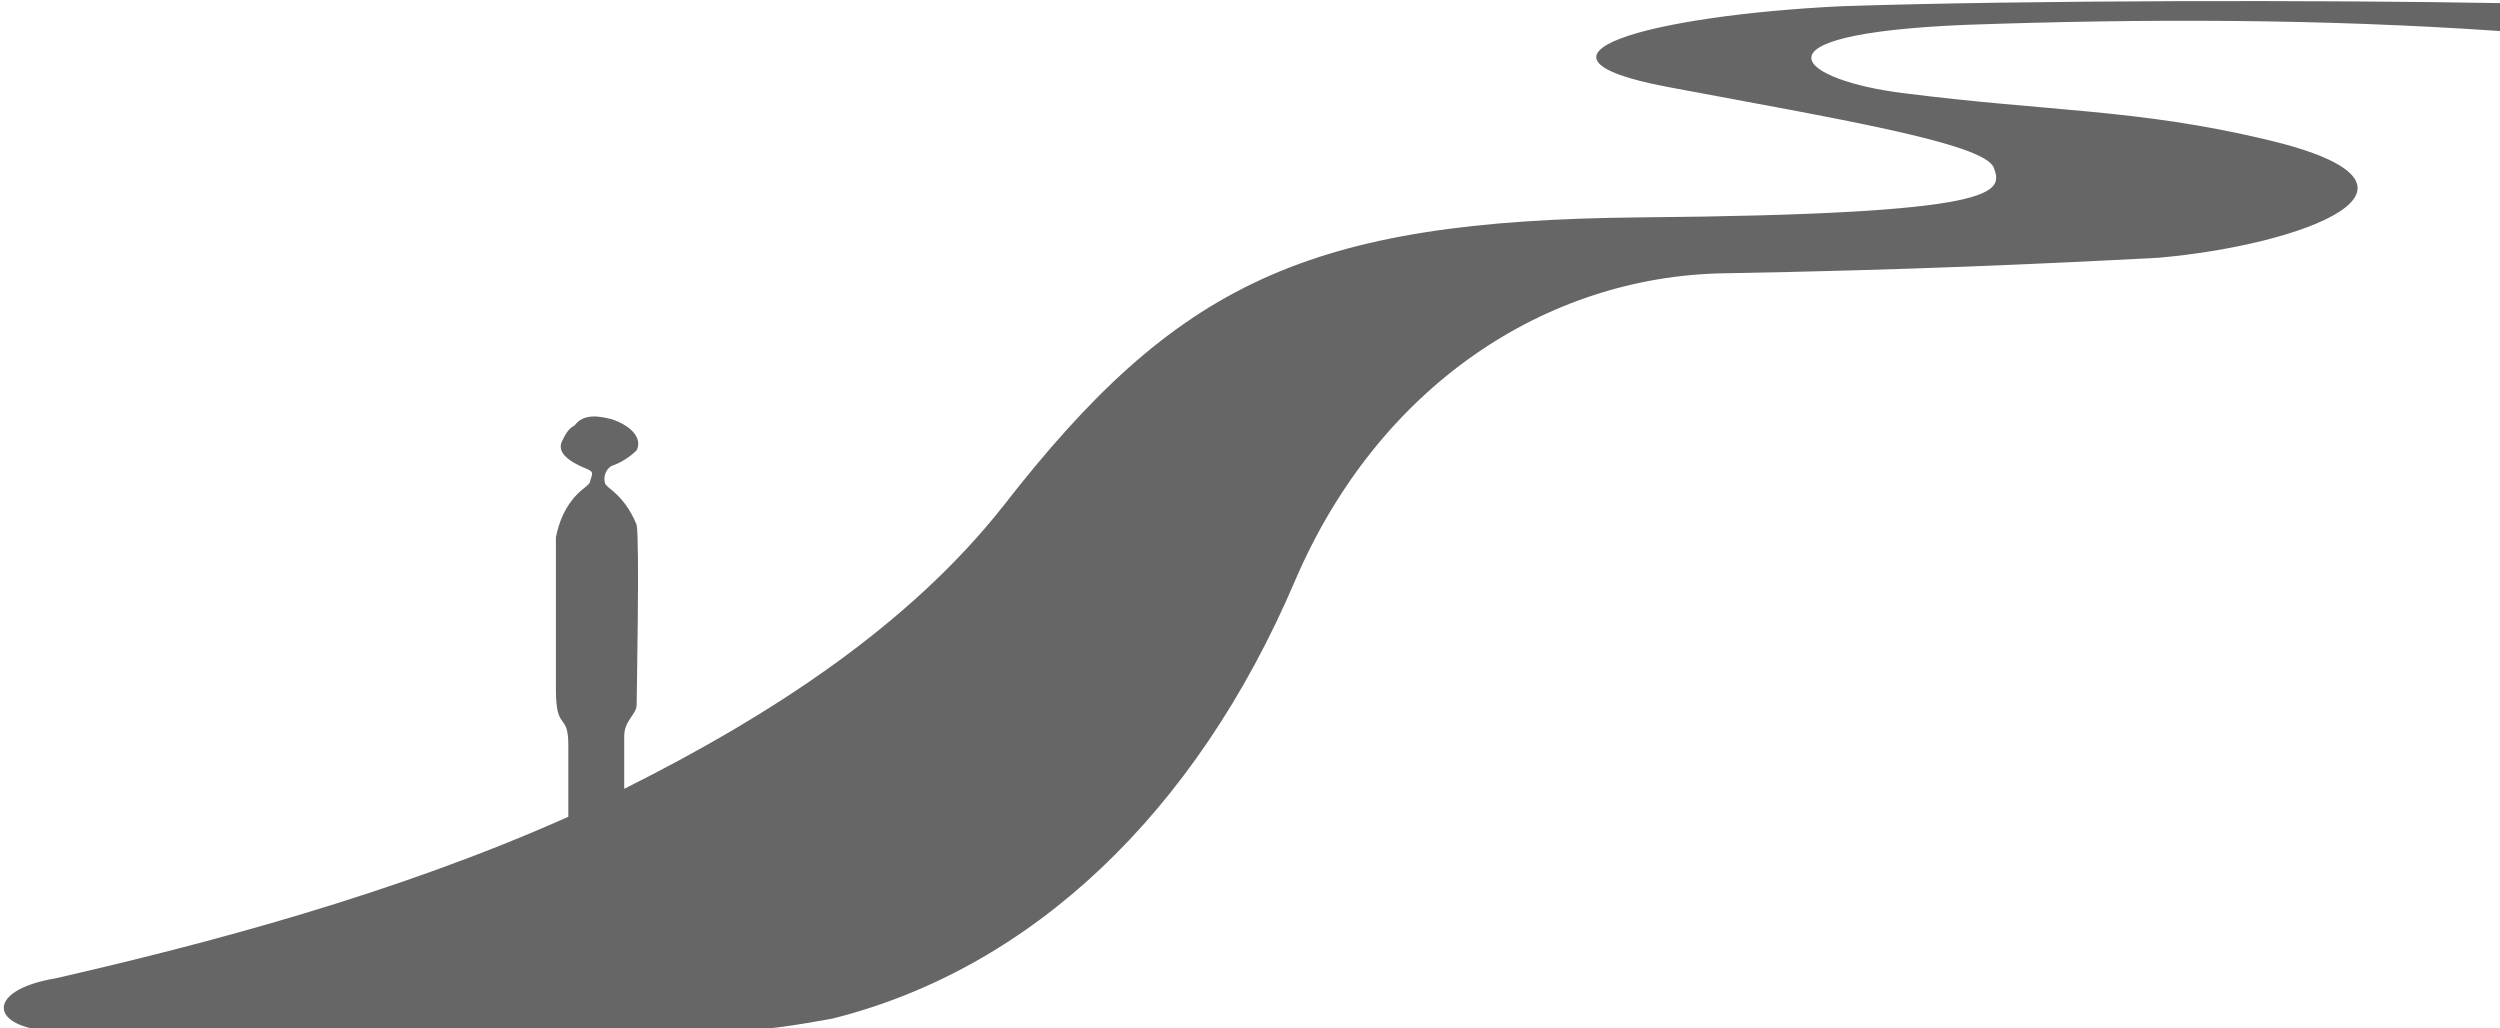
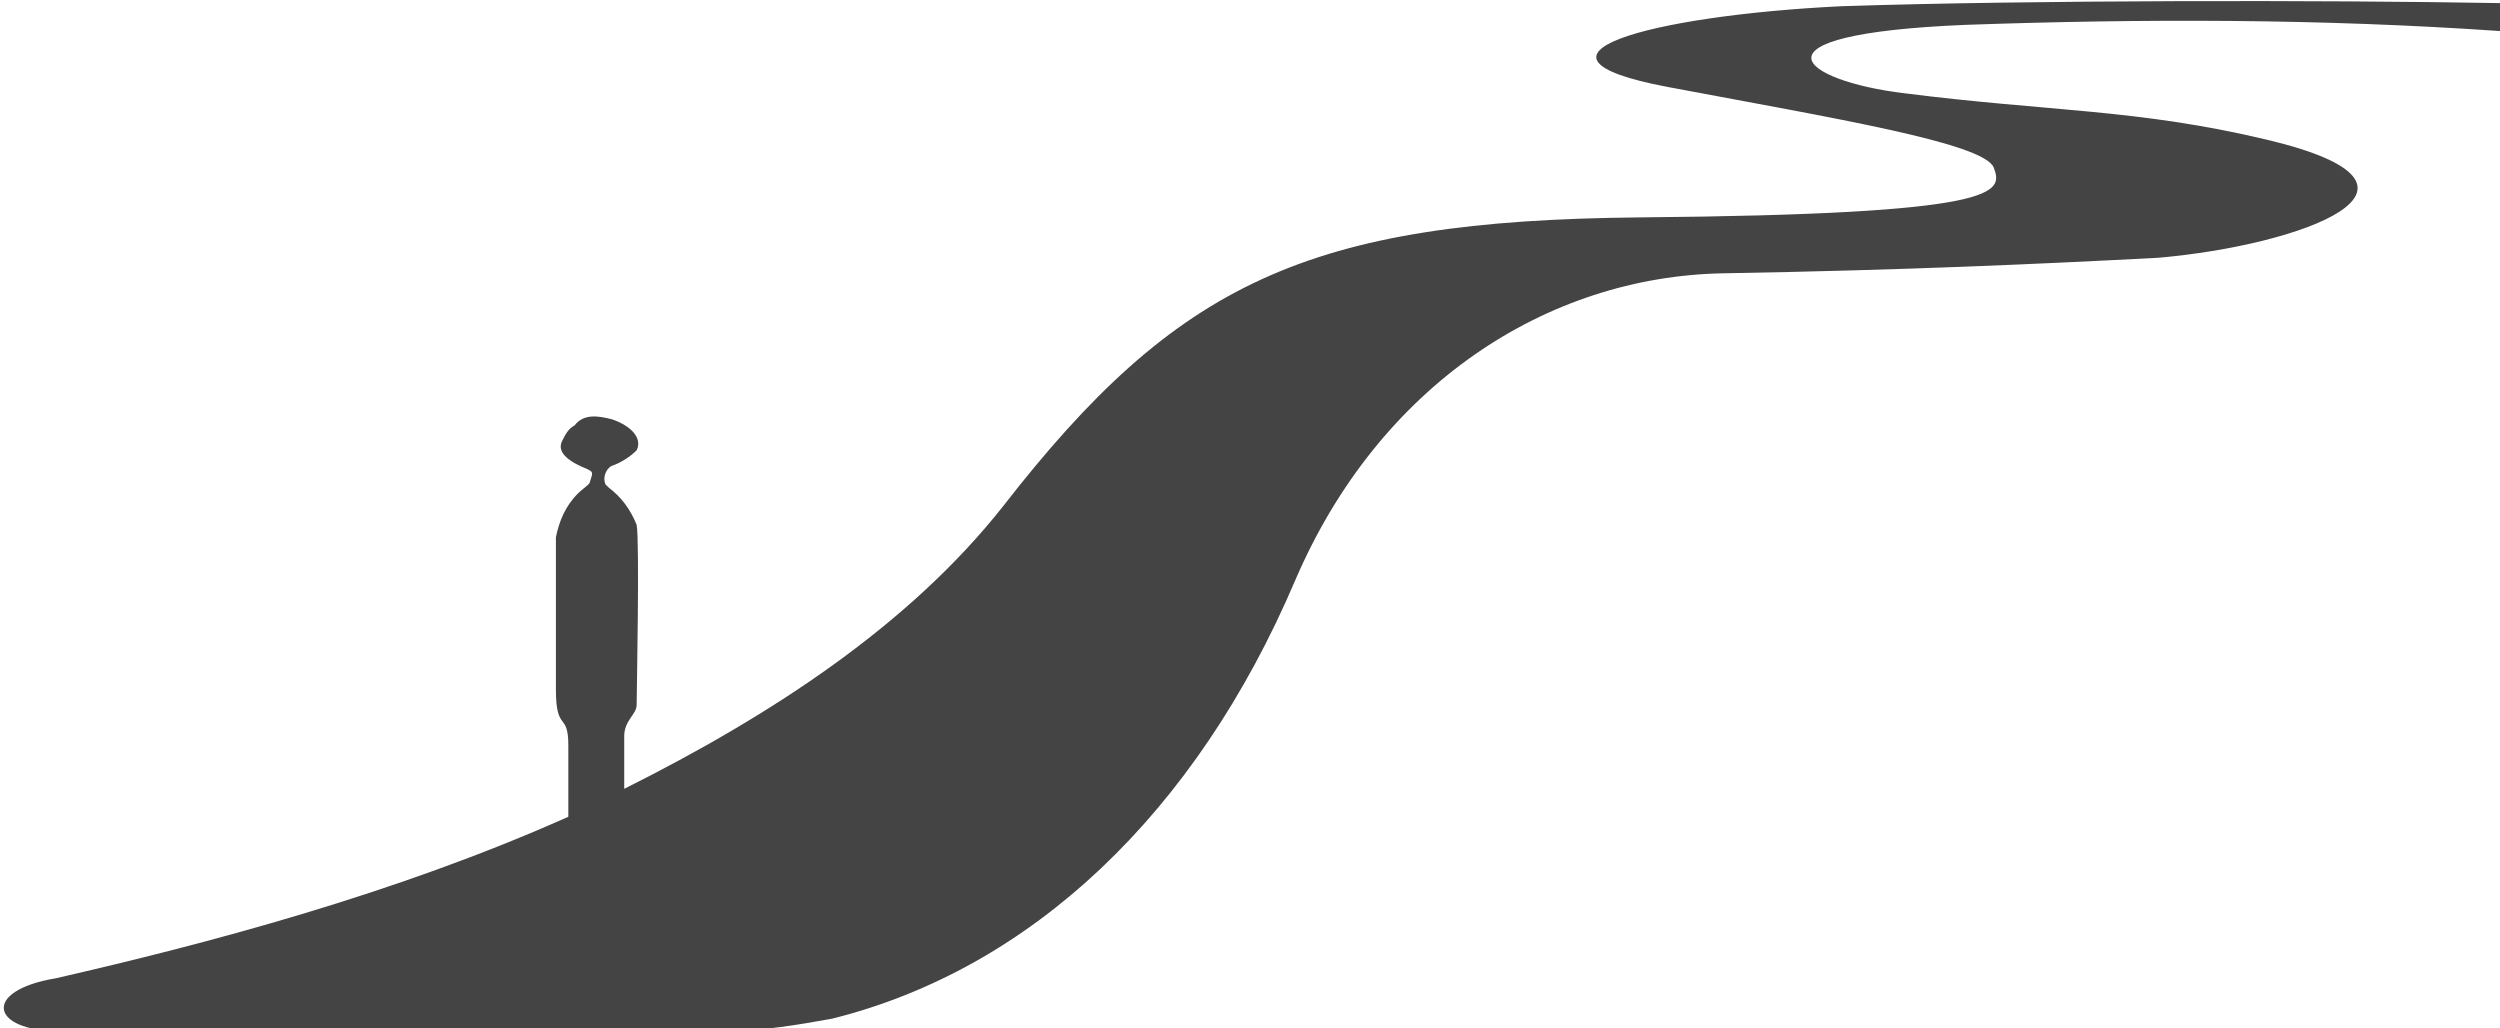
<svg xmlns="http://www.w3.org/2000/svg" version="1.1" id="图层_1" x="0px" y="0px" viewBox="0 0 80.5 33.1" style="enable-background:new 0 0 80.5 33.1;" xml:space="preserve">
  <style type="text/css">
- 	.st0{fill:#666666;}
+ 	.st0{fill:#444444;}
</style>
  <path class="st0" d="M63.3,0.8C69,0.6,74.7,0.6,80.5,1c0.1-0.3,0.1-0.6,0-0.9C74.8,0,65.4,0,59.3,0.2c-6.2,0.3-10.9,1.6-5.6,2.6  s10.2,1.8,10.5,2.6c0.3,0.8,0.3,1.5-11.4,1.6c-10.7,0.1-14.9,2.1-20.5,9.3c-3,3.8-7.4,6.7-12.2,9.1v-1.7c0-0.5,0.4-0.7,0.4-1  s0.1-5.3,0-5.8c-0.2-0.5-0.5-0.9-0.9-1.2l-0.1-0.1c-0.1-0.2,0-0.5,0.2-0.6c0.3-0.1,0.6-0.3,0.8-0.5c0.2-0.4-0.2-0.8-0.8-1  c-0.4-0.1-0.9-0.2-1.2,0.2c-0.2,0.1-0.3,0.3-0.4,0.5c-0.2,0.4,0.3,0.7,0.8,0.9c0.2,0.1,0.2,0.1,0.1,0.4c0,0.1-0.2,0.2-0.4,0.4  c-0.4,0.4-0.6,0.9-0.7,1.4v4.9c0,1.4,0.4,0.7,0.4,1.8v2.3c-5.6,2.5-11.7,4.1-16.5,5.2c-2.4,0.4-2.1,1.7,0.1,1.7  c13.9,0,21.5,0,21.5,0c1.1,0,2.3-0.2,3.4-0.4c6.4-1.6,11.7-6.6,14.9-14.1c2.7-6.3,8.1-9.8,13.8-9.9c5.8-0.1,10.2-0.3,14-0.5  C74.1,7.9,79.3,6,73,4.5c-4.2-1-7-0.9-11.7-1.5C58,2.6,56,1.1,63.3,0.8z" />
</svg>
